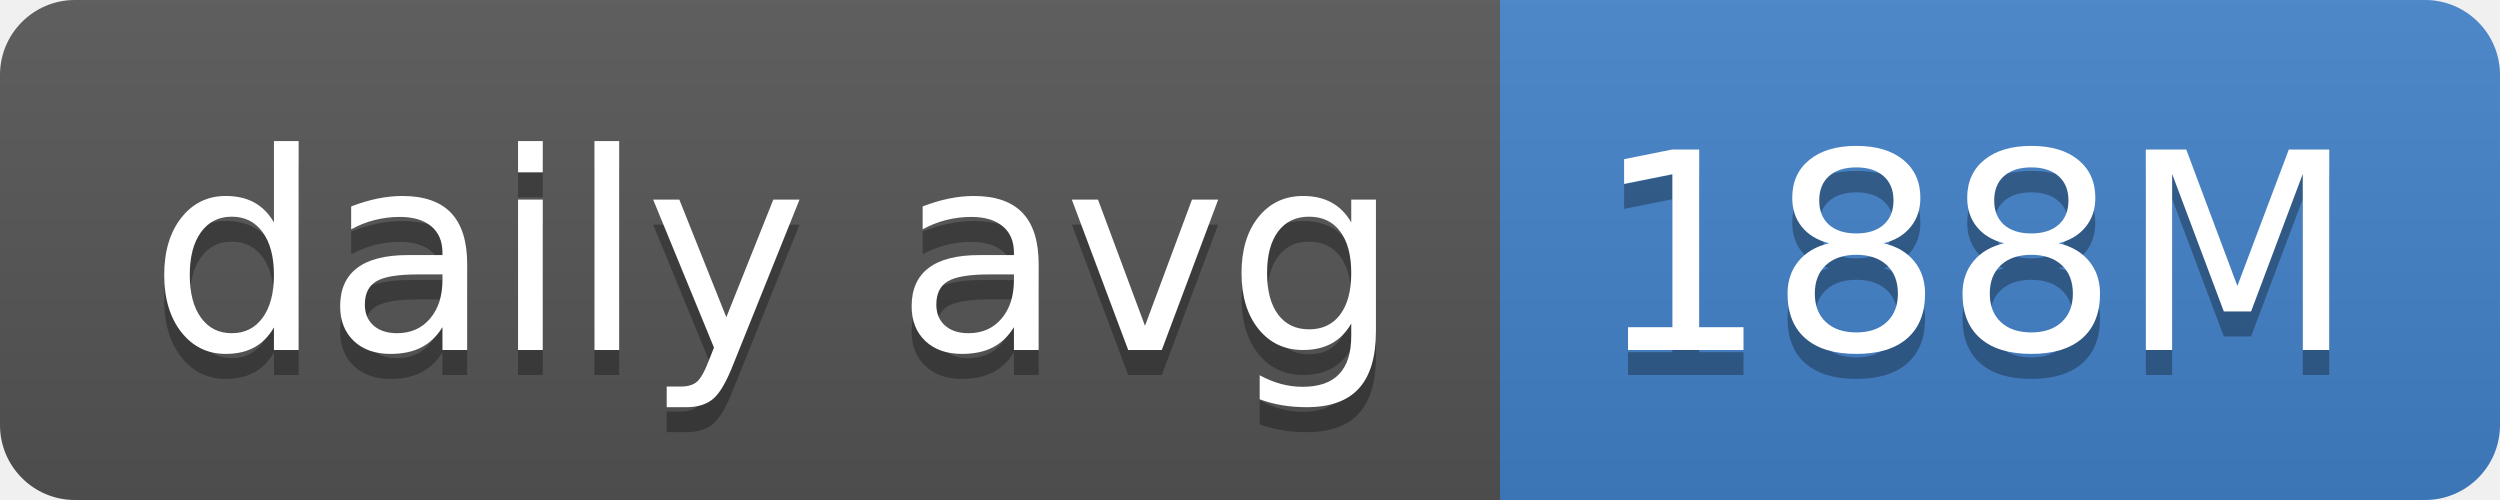
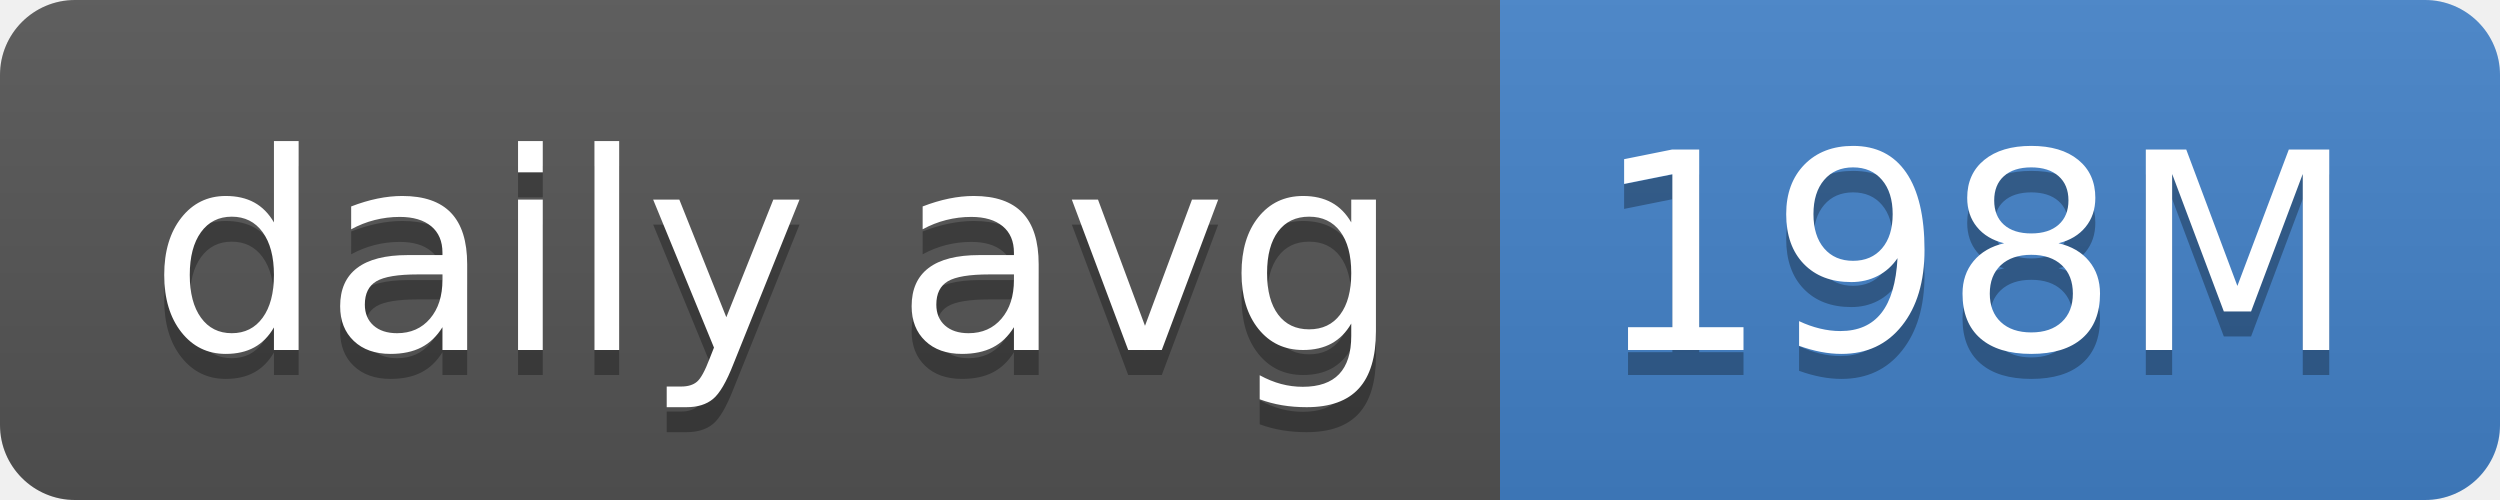
- <svg xmlns="http://www.w3.org/2000/svg" width="100" height="20" role="img" aria-label="daily avg: 188M">
+ <svg xmlns="http://www.w3.org/2000/svg" width="100" height="20" role="img" aria-label="daily avg: 198M">
  <linearGradient id="s" x2="0" y2="100%">
    <stop offset="0" stop-color="#bbb" stop-opacity=".1" />
    <stop offset="1" stop-opacity=".1" />
  </linearGradient>
  <clipPath id="r">
    <rect width="100" height="20" rx="3" fill="#fff" />
  </clipPath>
  <g clip-path="url(#r)">
    <rect width="60" height="20" fill="#555" />
    <rect x="60" width="40" height="20" fill="#4382c9" />
    <rect width="100" height="20" fill="url(#s)" />
  </g>
  <g fill="#fff" text-anchor="middle" font-family="Verdana,Geneva,DejaVu Sans,sans-serif" text-rendering="geometricPrecision" font-size="110">
    <text aria-hidden="true" x="310" y="150" fill="#010101" fill-opacity=".3" transform="scale(.1)" textLength="500">daily avg</text>
    <text x="310" y="140" transform="scale(.1)" fill="#fff" textLength="500">daily avg</text>
-     <text aria-hidden="true" x="790" y="150" fill="#010101" fill-opacity=".3" transform="scale(.1)" textLength="300">188M</text>
-     <text x="790" y="140" transform="scale(.1)" fill="#fff" textLength="300">188M</text>
+     <text aria-hidden="true" x="790" y="150" fill="#010101" fill-opacity=".3" transform="scale(.1)" textLength="300">198M</text>
+     <text x="790" y="140" transform="scale(.1)" fill="#fff" textLength="300">198M</text>
  </g>
</svg>
